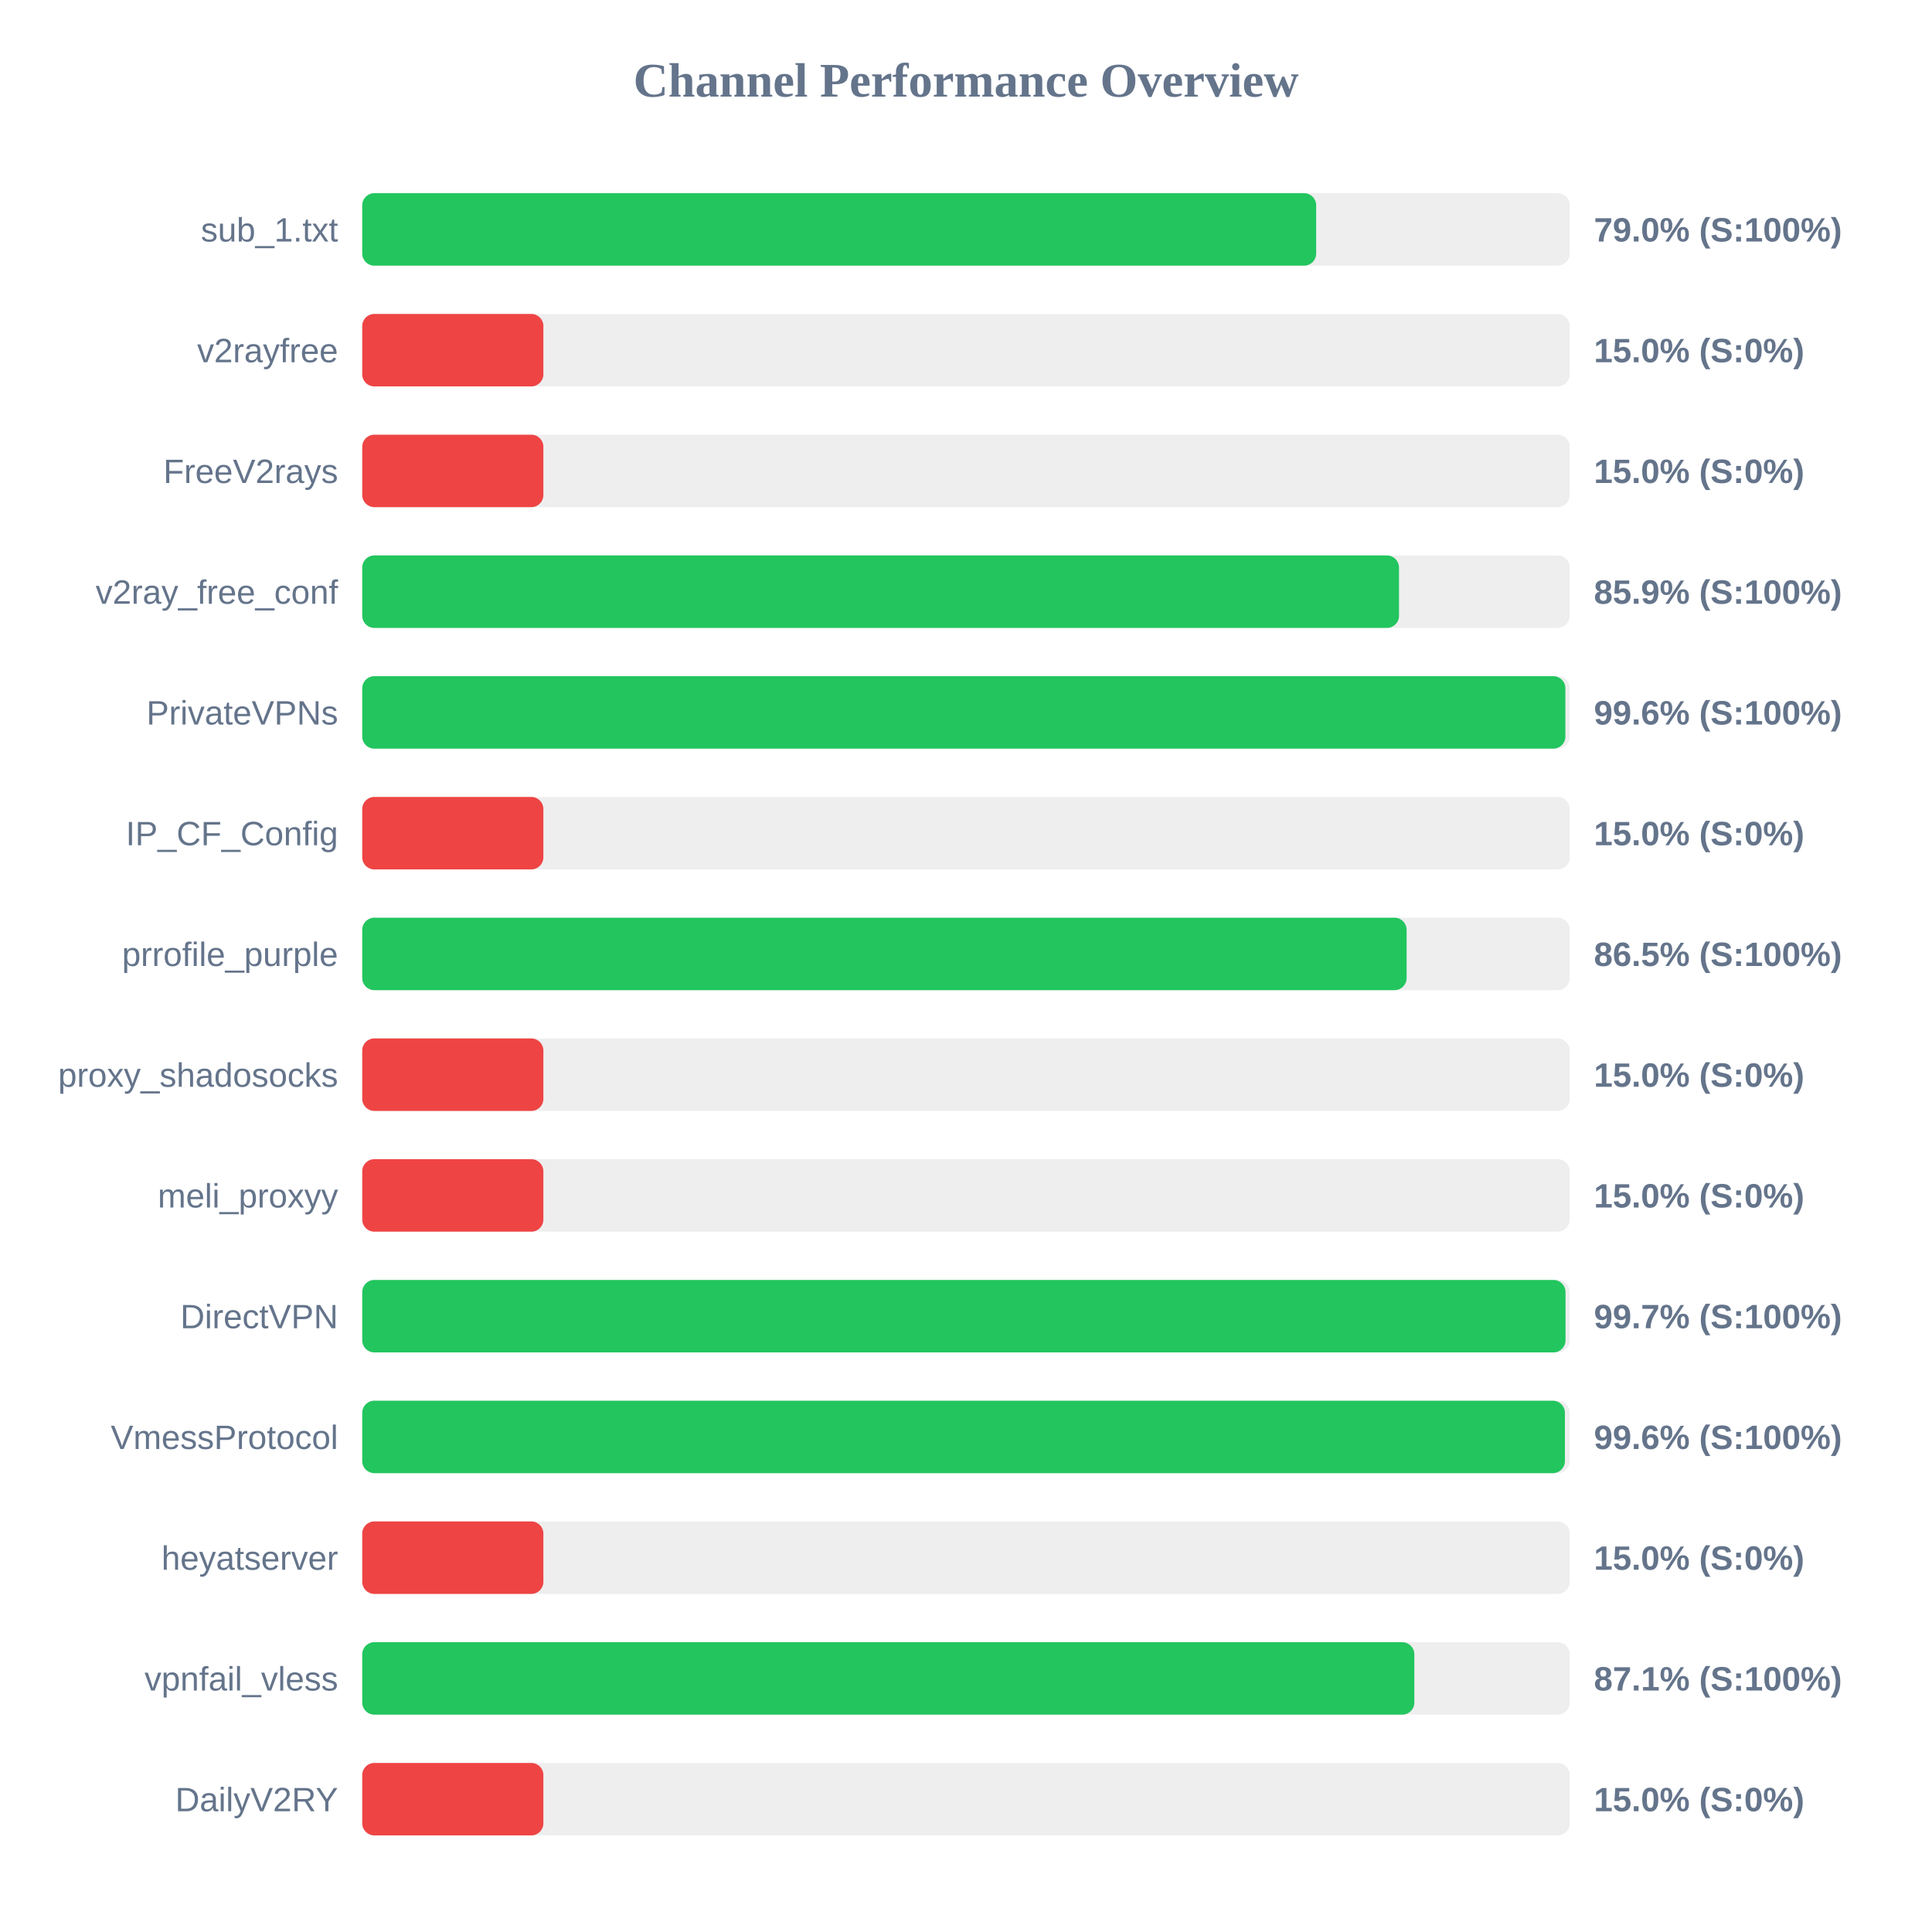
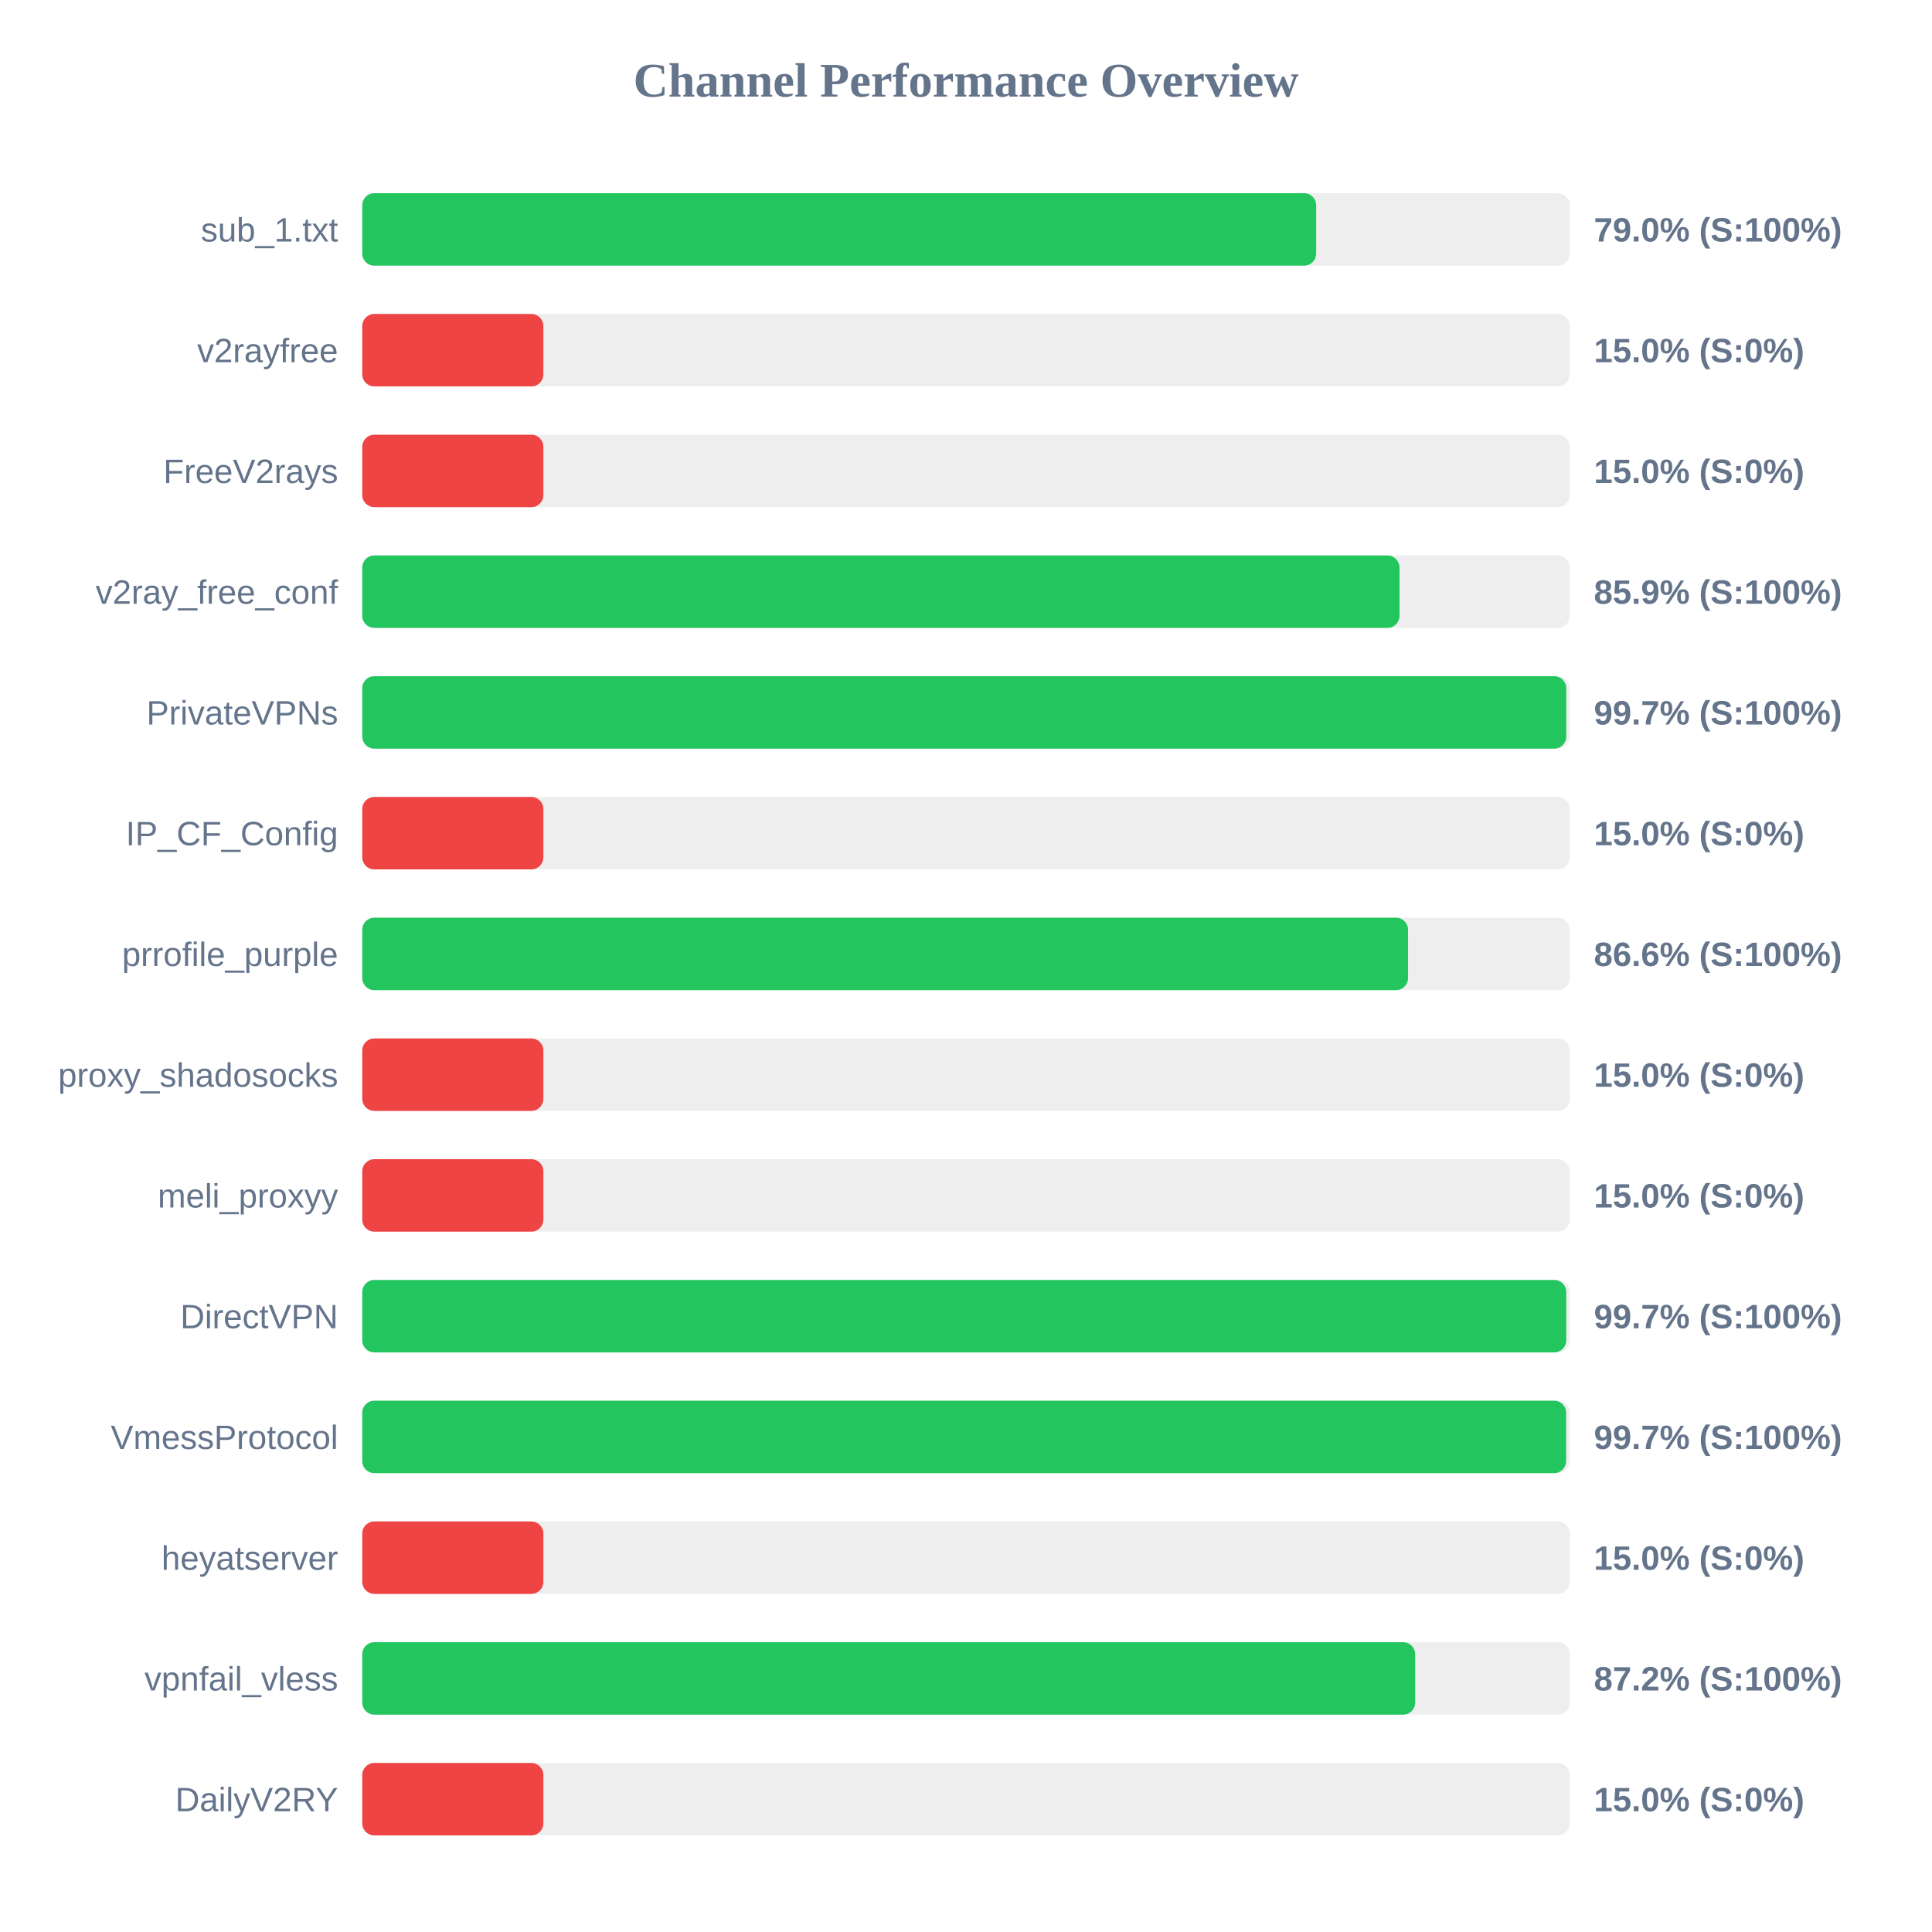
<svg xmlns="http://www.w3.org/2000/svg" width="800" height="800" version="1.1">
  <style>
        .row { font: 14px Arial; fill: #64748b; }
        .score { font: bold 14px Arial; fill: #64748b; }
    </style>
  <text x="400" y="40" text-anchor="middle" font-size="20px" font-weight="bold" fill="#64748b">Channel Performance Overview</text>
  <rect x="150" y="80" width="500" height="30" fill="#eee" rx="5" />
  <rect x="150" y="80" width="395.0" height="30" fill="#22c55e" rx="5" />
  <text x="140" y="100" text-anchor="end" class="row">sub_1.txt</text>
  <text x="660" y="100" text-anchor="start" class="score">79.0% (S:100%)</text>
  <rect x="150" y="130" width="500" height="30" fill="#eee" rx="5" />
  <rect x="150" y="130" width="75.0" height="30" fill="#ef4444" rx="5" />
  <text x="140" y="150" text-anchor="end" class="row">v2rayfree</text>
  <text x="660" y="150" text-anchor="start" class="score">15.0% (S:0%)</text>
  <rect x="150" y="180" width="500" height="30" fill="#eee" rx="5" />
  <rect x="150" y="180" width="75.0" height="30" fill="#ef4444" rx="5" />
  <text x="140" y="200" text-anchor="end" class="row">FreeV2rays</text>
  <text x="660" y="200" text-anchor="start" class="score">15.0% (S:0%)</text>
  <rect x="150" y="230" width="500" height="30" fill="#eee" rx="5" />
-   <rect x="150" y="230" width="429.3" height="30" fill="#22c55e" rx="5" />
+   <rect x="150" y="230" width="429.5" height="30" fill="#22c55e" rx="5" />
  <text x="140" y="250" text-anchor="end" class="row">v2ray_free_conf</text>
  <text x="660" y="250" text-anchor="start" class="score">85.9% (S:100%)</text>
  <rect x="150" y="280" width="500" height="30" fill="#eee" rx="5" />
-   <rect x="150" y="280" width="498.2" height="30" fill="#22c55e" rx="5" />
+   <rect x="150" y="280" width="498.55" height="30" fill="#22c55e" rx="5" />
  <text x="140" y="300" text-anchor="end" class="row">PrivateVPNs</text>
-   <text x="660" y="300" text-anchor="start" class="score">99.6% (S:100%)</text>
+   <text x="660" y="300" text-anchor="start" class="score">99.7% (S:100%)</text>
  <rect x="150" y="330" width="500" height="30" fill="#eee" rx="5" />
  <rect x="150" y="330" width="75.0" height="30" fill="#ef4444" rx="5" />
  <text x="140" y="350" text-anchor="end" class="row">IP_CF_Config</text>
  <text x="660" y="350" text-anchor="start" class="score">15.0% (S:0%)</text>
  <rect x="150" y="380" width="500" height="30" fill="#eee" rx="5" />
-   <rect x="150" y="380" width="432.45" height="30" fill="#22c55e" rx="5" />
+   <rect x="150" y="380" width="433.05" height="30" fill="#22c55e" rx="5" />
  <text x="140" y="400" text-anchor="end" class="row">prrofile_purple</text>
-   <text x="660" y="400" text-anchor="start" class="score">86.5% (S:100%)</text>
+   <text x="660" y="400" text-anchor="start" class="score">86.6% (S:100%)</text>
  <rect x="150" y="430" width="500" height="30" fill="#eee" rx="5" />
  <rect x="150" y="430" width="75.0" height="30" fill="#ef4444" rx="5" />
  <text x="140" y="450" text-anchor="end" class="row">proxy_shadosocks</text>
  <text x="660" y="450" text-anchor="start" class="score">15.0% (S:0%)</text>
  <rect x="150" y="480" width="500" height="30" fill="#eee" rx="5" />
  <rect x="150" y="480" width="75.0" height="30" fill="#ef4444" rx="5" />
  <text x="140" y="500" text-anchor="end" class="row">meli_proxyy</text>
  <text x="660" y="500" text-anchor="start" class="score">15.0% (S:0%)</text>
  <rect x="150" y="530" width="500" height="30" fill="#eee" rx="5" />
-   <rect x="150" y="530" width="498.25" height="30" fill="#22c55e" rx="5" />
+   <rect x="150" y="530" width="498.55" height="30" fill="#22c55e" rx="5" />
  <text x="140" y="550" text-anchor="end" class="row">DirectVPN</text>
  <text x="660" y="550" text-anchor="start" class="score">99.7% (S:100%)</text>
  <rect x="150" y="580" width="500" height="30" fill="#eee" rx="5" />
-   <rect x="150" y="580" width="498.0" height="30" fill="#22c55e" rx="5" />
+   <rect x="150" y="580" width="498.5" height="30" fill="#22c55e" rx="5" />
  <text x="140" y="600" text-anchor="end" class="row">VmessProtocol</text>
-   <text x="660" y="600" text-anchor="start" class="score">99.6% (S:100%)</text>
+   <text x="660" y="600" text-anchor="start" class="score">99.7% (S:100%)</text>
  <rect x="150" y="630" width="500" height="30" fill="#eee" rx="5" />
  <rect x="150" y="630" width="75.0" height="30" fill="#ef4444" rx="5" />
  <text x="140" y="650" text-anchor="end" class="row">heyatserver</text>
  <text x="660" y="650" text-anchor="start" class="score">15.0% (S:0%)</text>
  <rect x="150" y="680" width="500" height="30" fill="#eee" rx="5" />
-   <rect x="150" y="680" width="435.65" height="30" fill="#22c55e" rx="5" />
+   <rect x="150" y="680" width="436.0" height="30" fill="#22c55e" rx="5" />
  <text x="140" y="700" text-anchor="end" class="row">vpnfail_vless</text>
-   <text x="660" y="700" text-anchor="start" class="score">87.1% (S:100%)</text>
+   <text x="660" y="700" text-anchor="start" class="score">87.2% (S:100%)</text>
  <rect x="150" y="730" width="500" height="30" fill="#eee" rx="5" />
  <rect x="150" y="730" width="75.0" height="30" fill="#ef4444" rx="5" />
  <text x="140" y="750" text-anchor="end" class="row">DailyV2RY</text>
  <text x="660" y="750" text-anchor="start" class="score">15.0% (S:0%)</text>
</svg>
